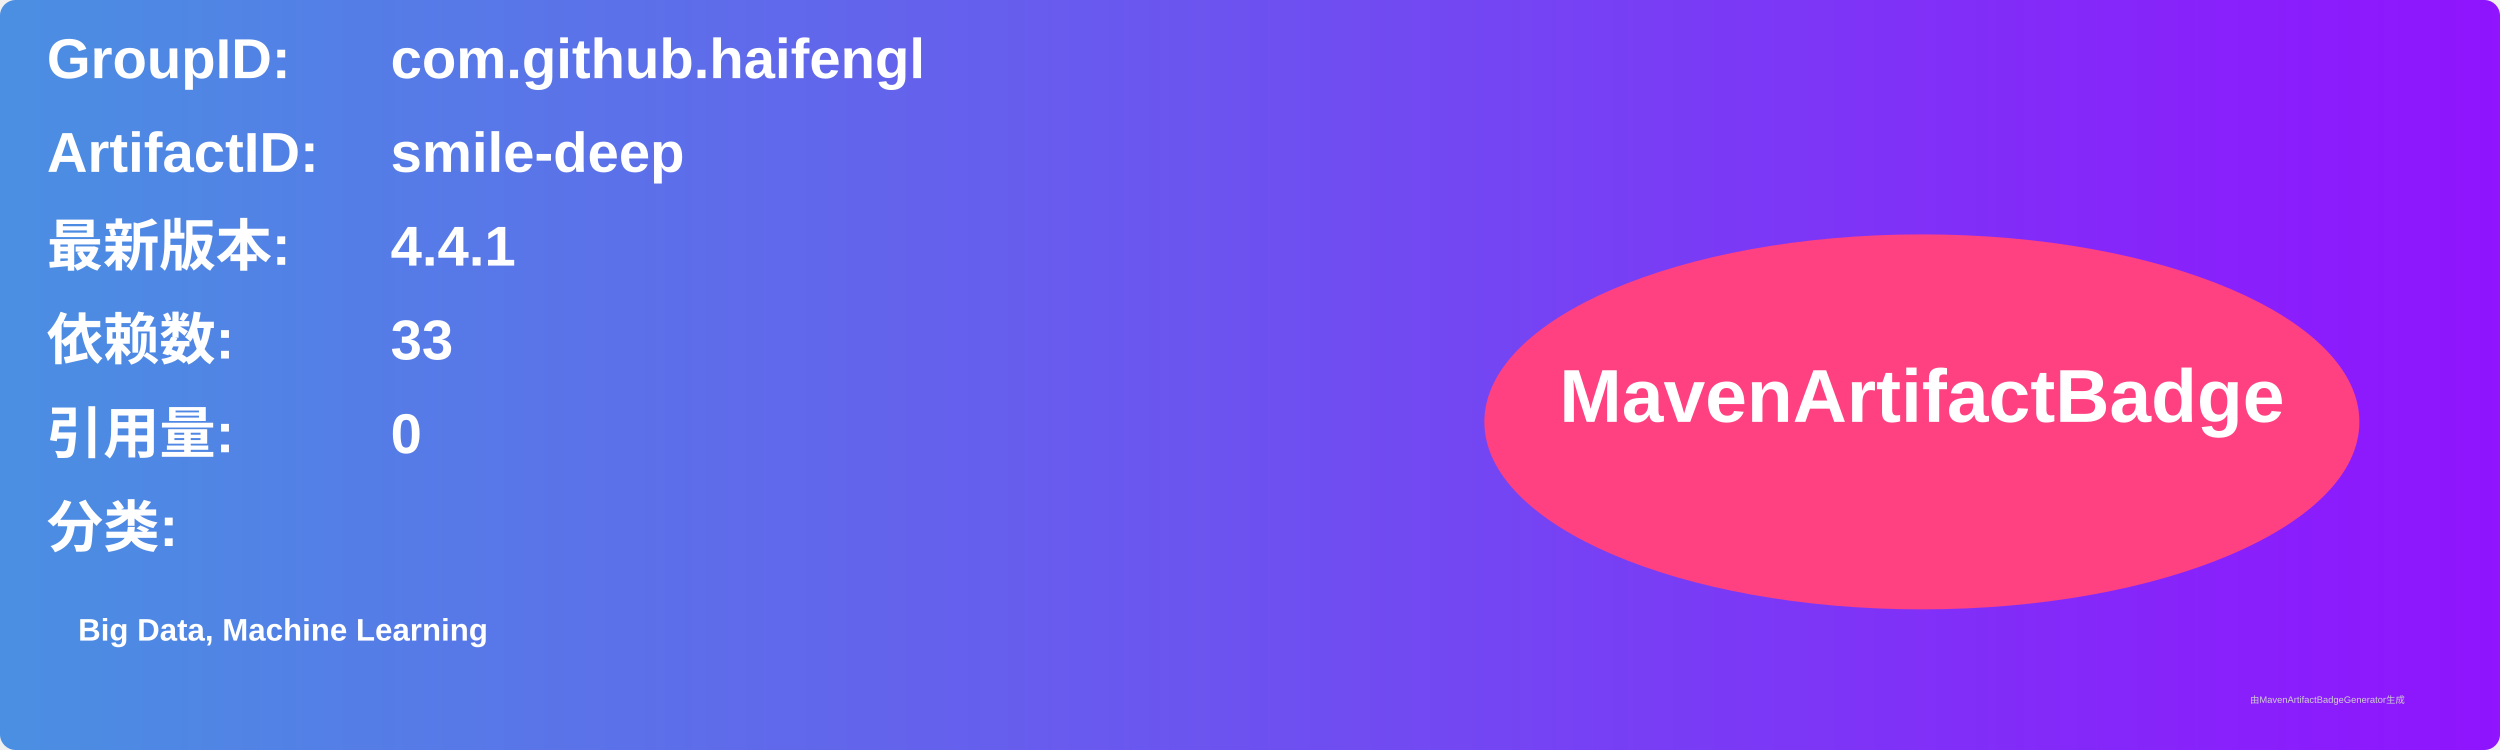
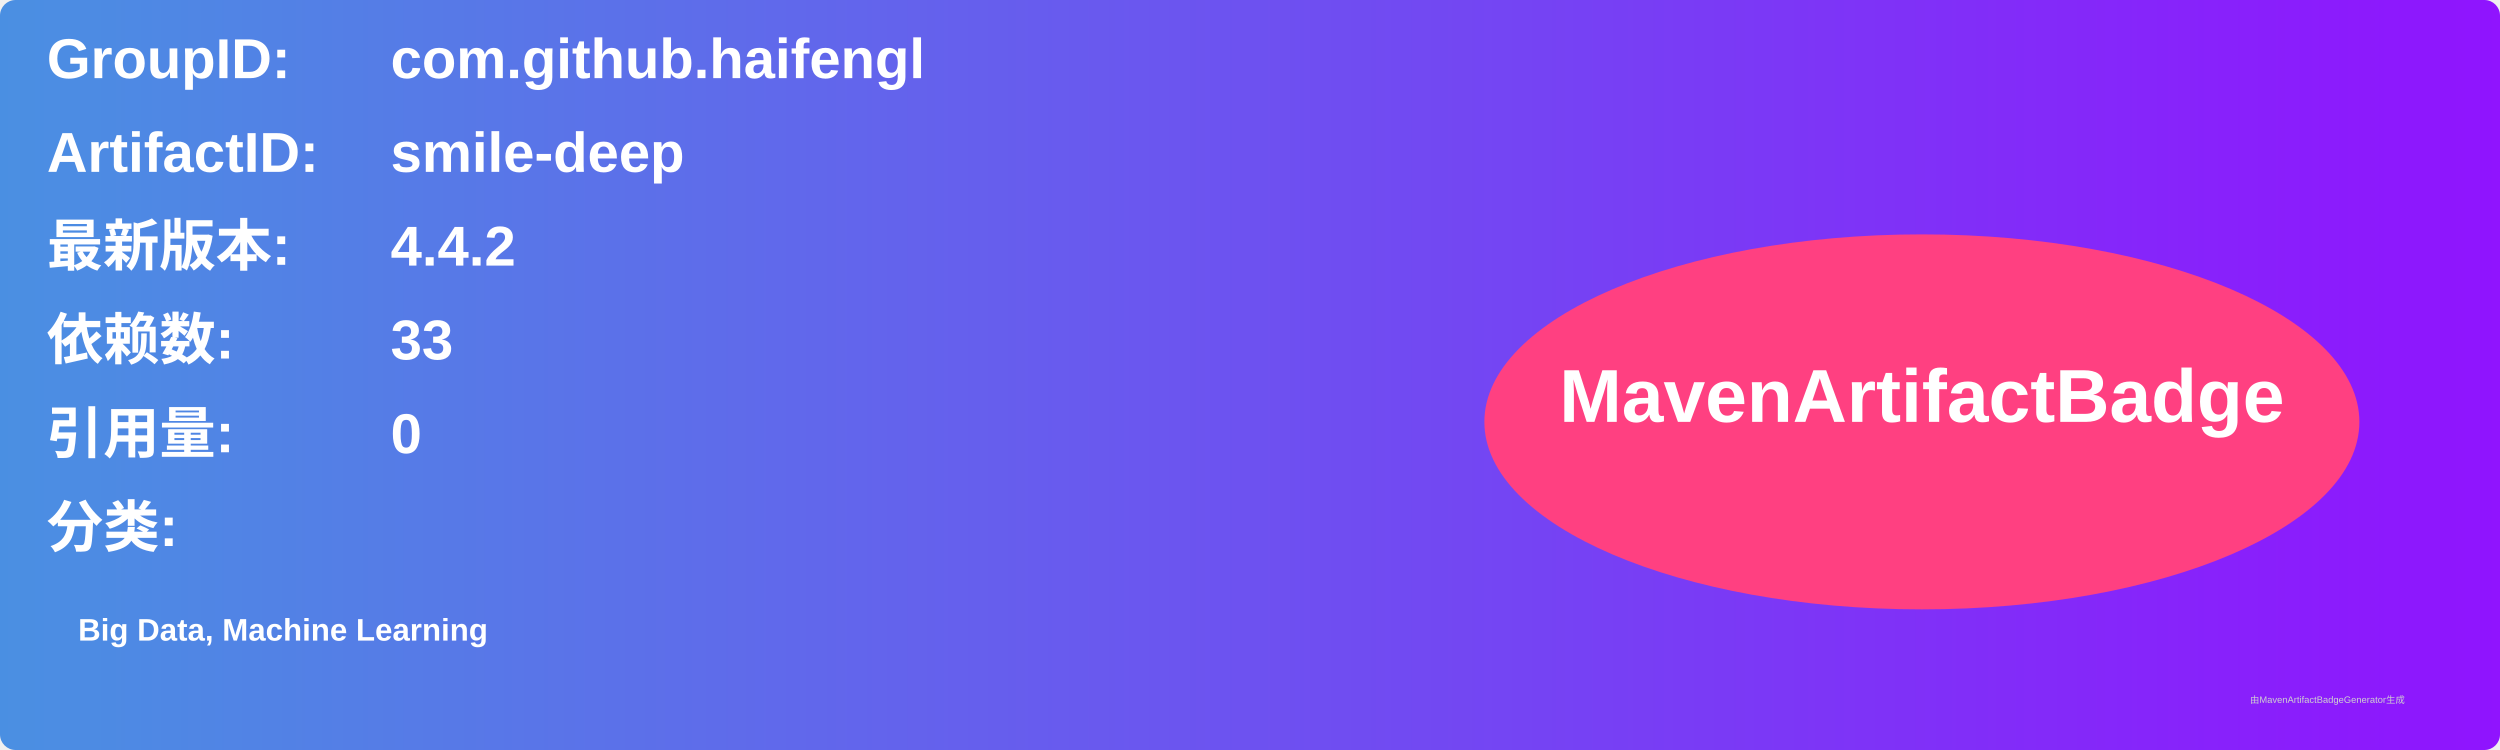
<svg xmlns="http://www.w3.org/2000/svg" width="800" height="240" viewBox="0 0 800 240">
  <linearGradient id="grad" x1="0%" y1="0%" x2="100%" y2="0%">
    <stop offset="0%" stop-color="#4a90e2" />
    <stop offset="100%" stop-color="#9013fe" />
  </linearGradient>
  <rect width="100%" height="100%" rx="5" ry="5" fill="url(#grad)" />
  <g transform="translate(15, 15)">
    <text x="0" y="10" font-family="Arial" font-size="18" fill="white" font-weight="bold" width="260">GroupID:</text>
    <text x="110" y="10" font-family="Arial" font-size="18" fill="white" font-weight="bold" width="460">com.github.haifengl</text>
    <text x="0" y="40" font-family="Arial" font-size="18" fill="white" font-weight="bold" width="260">ArtifactID:</text>
    <text x="110" y="40" font-family="Arial" font-size="18" fill="white" font-weight="bold" width="460">smile-deep</text>
    <text x="0" y="70" font-family="Arial" font-size="18" fill="white" font-weight="bold">最新版本:</text>
    <text x="110" y="70" font-family="Arial" font-size="18" fill="white" font-weight="bold">
-       <tspan font-weight="bold">4.4.1</tspan>
+       <tspan font-weight="bold">4.4.2</tspan>
    </text>
    <text x="0" y="100" font-family="Arial" font-size="18" fill="white" font-weight="bold">依赖数: </text>
    <text x="110" y="100" font-family="Arial" font-size="18" fill="white">
      <tspan font-weight="bold">33</tspan>
    </text>
    <text x="0" y="130" font-family="Arial" font-size="18" fill="white" font-weight="bold">引用量: </text>
    <text x="110" y="130" font-family="Arial" font-size="18" fill="white">
      <tspan font-weight="bold">0</tspan>
    </text>
    <text x="0" y="160" font-family="Arial" font-size="18" fill="white" font-weight="bold">分类:</text>
    <text x="10" y="190" font-family="Arial" font-size="10" fill="white">
      <tspan font-weight="bold">Big Data, Machine Learning</tspan>
    </text>
    <ellipse cx="600" cy="120" rx="140" ry="60" fill="#ff4081" />
    <text x="600" y="120" text-anchor="middle" font-family="Arial" font-size="24" fill="white" font-weight="bold">MavenArtifactBadge</text>
  </g>
  <text x="720" y="225" font-family="Arial" font-size="3" fill="#d0d0d0">由MavenArtifactBadgeGenerator生成</text>
</svg>
